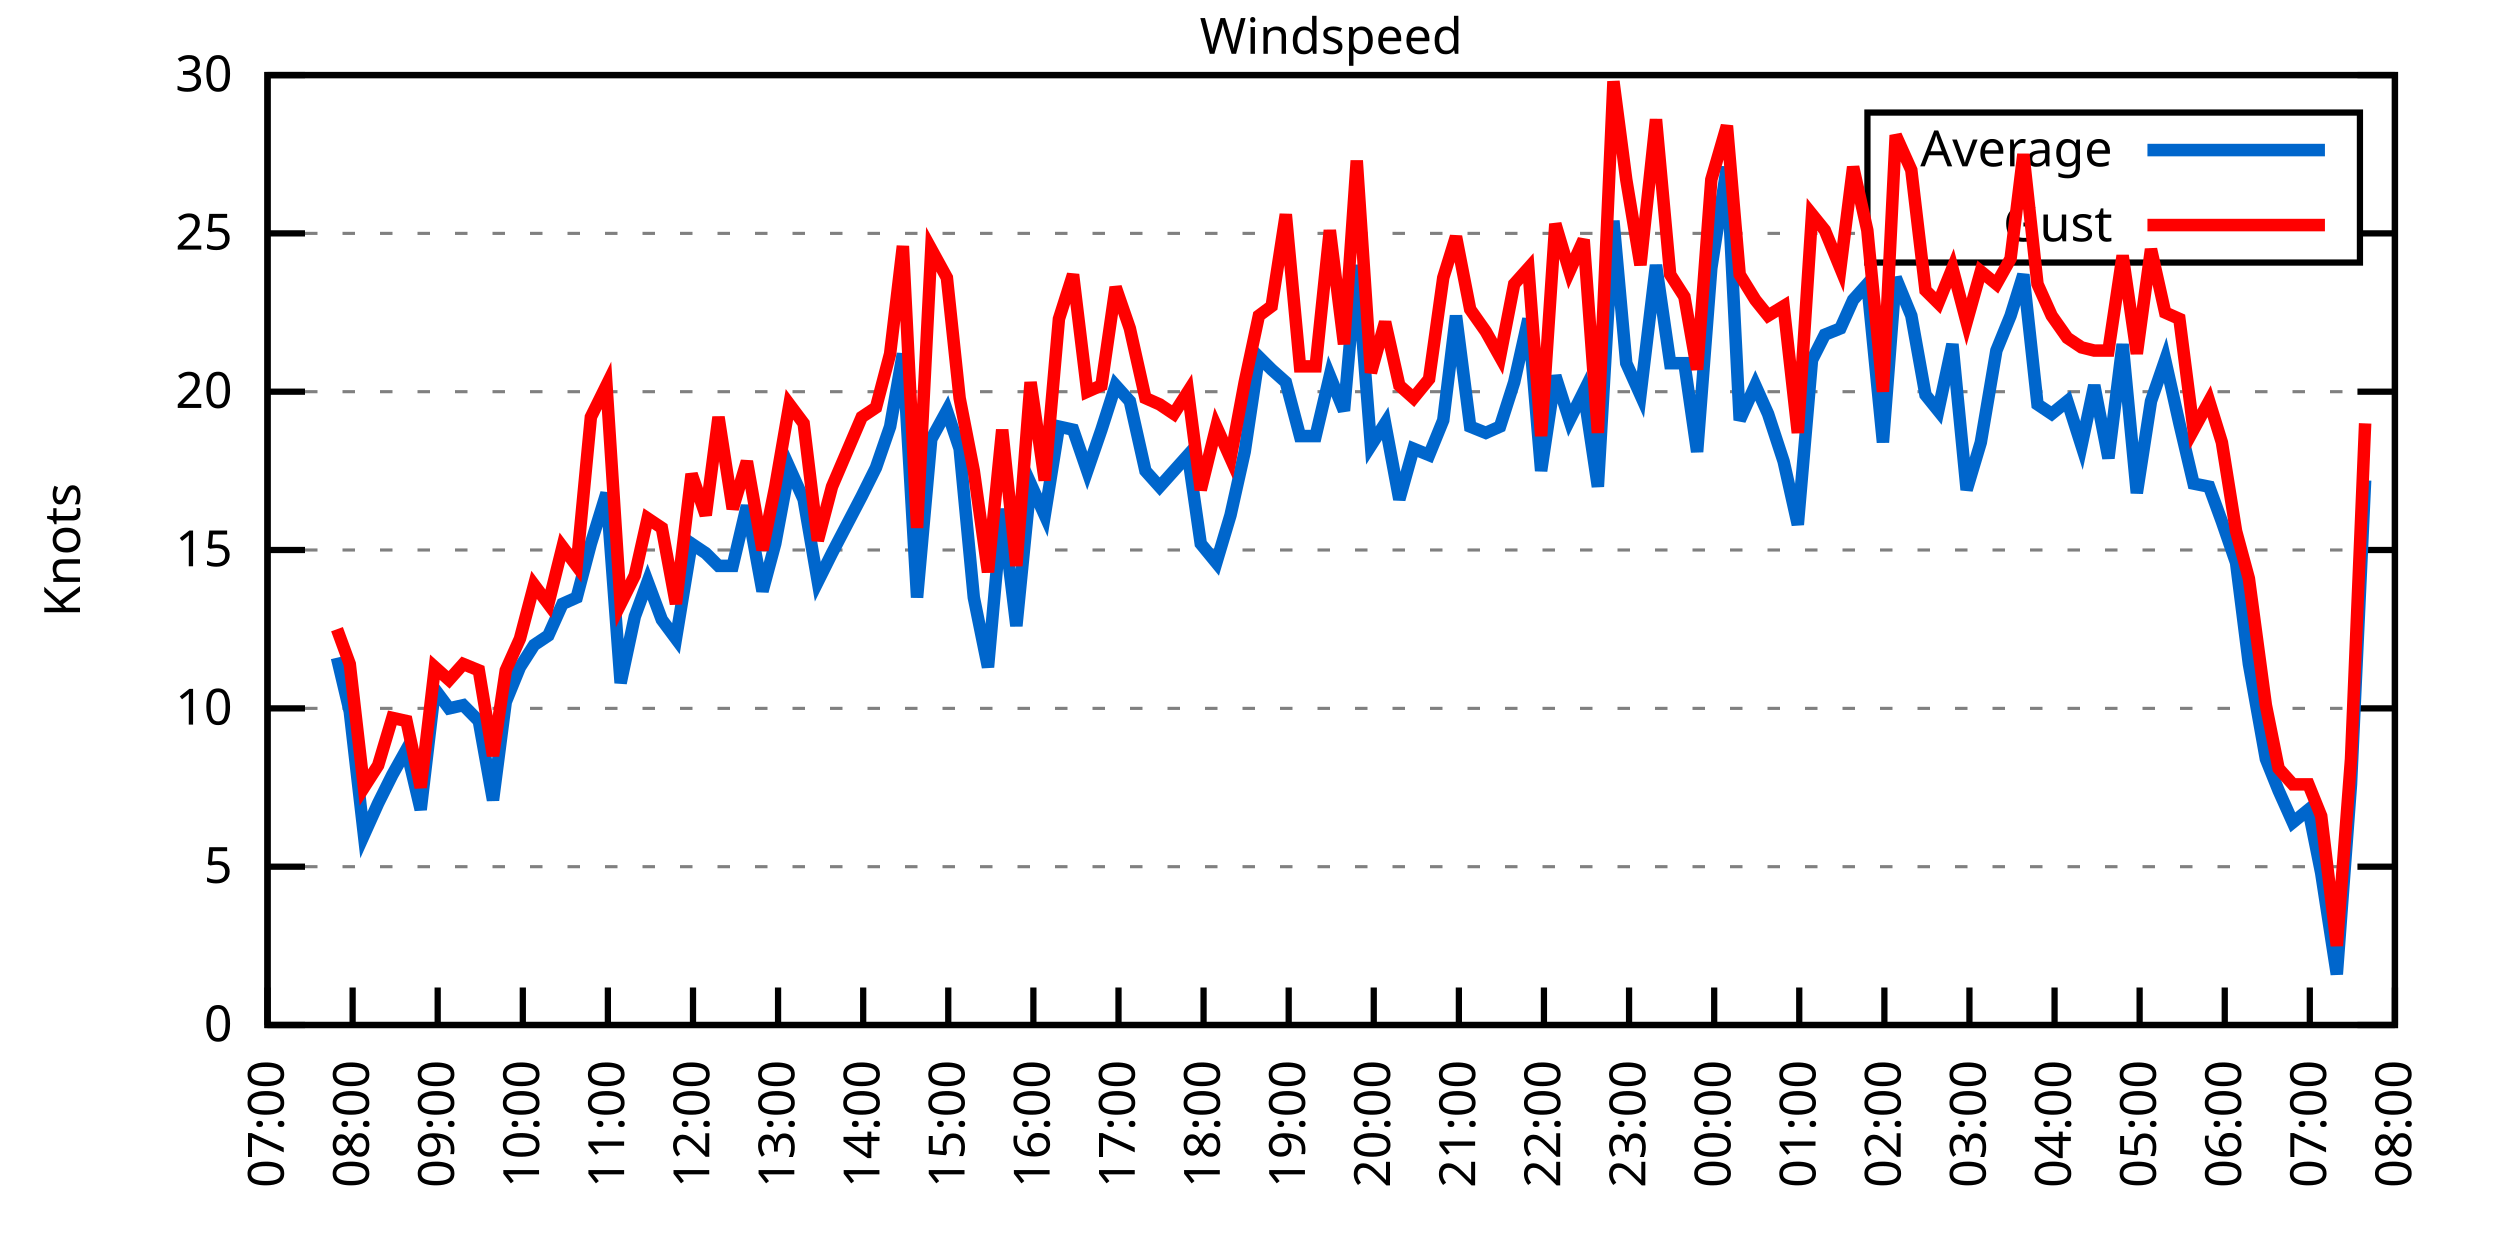
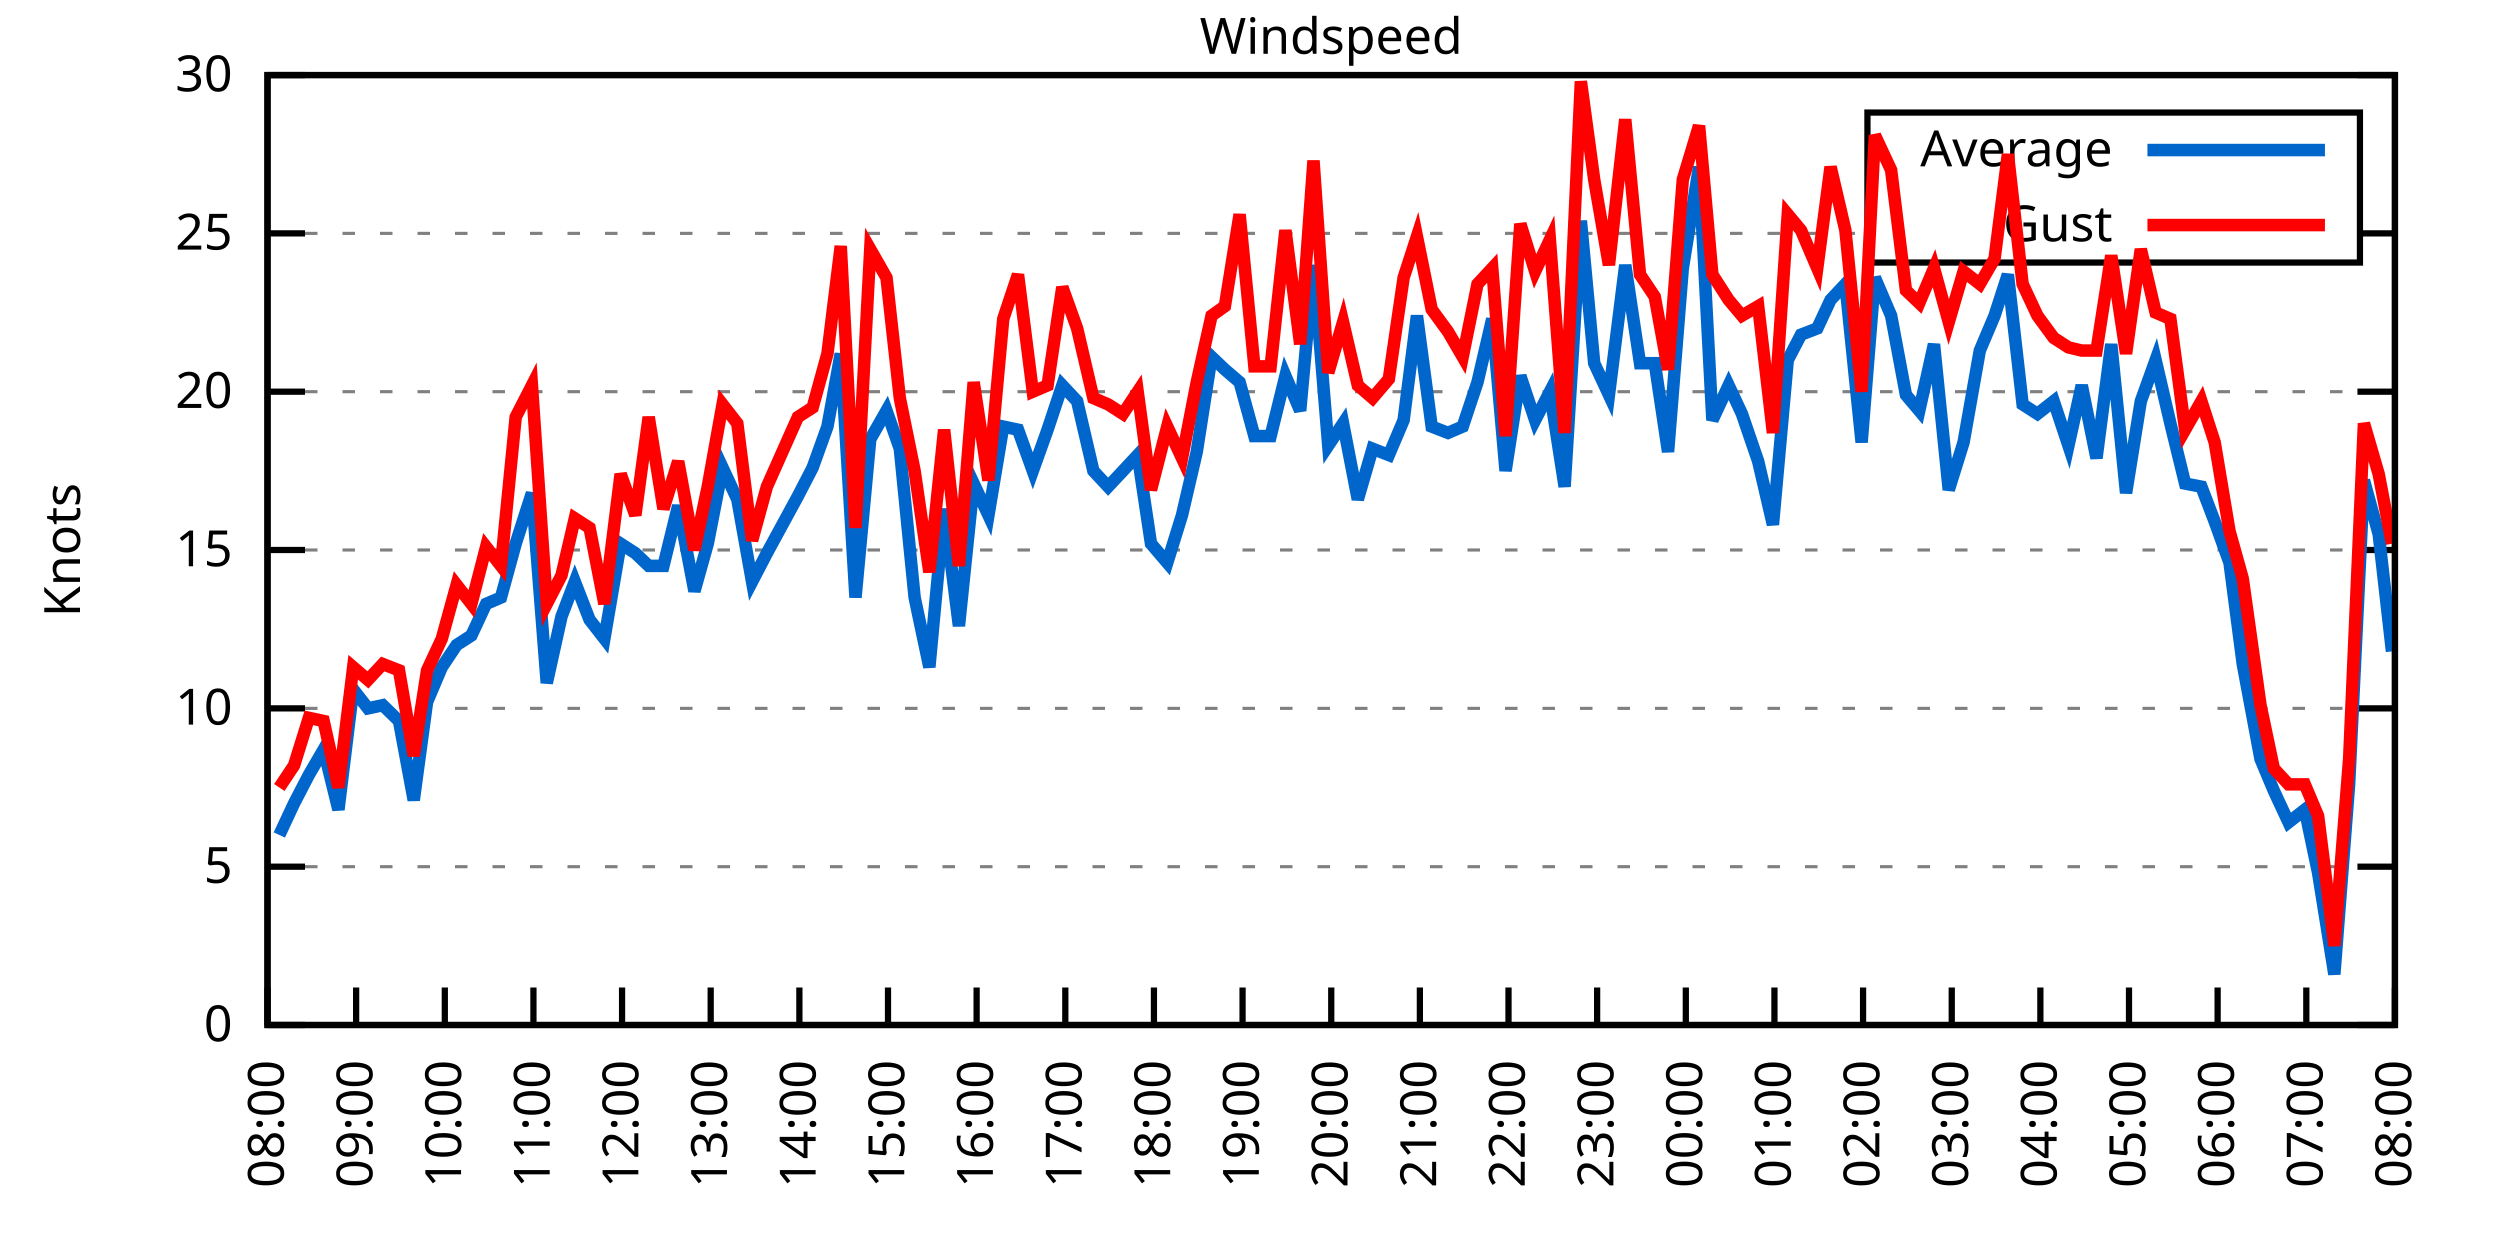
<svg xmlns="http://www.w3.org/2000/svg" xmlns:xlink="http://www.w3.org/1999/xlink" width="400" height="200" viewBox="0 0 400 200">
  <g id="gnuplot_canvas">
    <rect x="0" y="0" width="400" height="200" fill="none" />
    <defs>
      <circle id="gpDot" r="0.5" stroke-width="0.5" stroke="currentColor" />
      <path id="gpPt0" stroke-width="0.333" stroke="currentColor" d="M-1,0 h2 M0,-1 v2" />
      <path id="gpPt1" stroke-width="0.333" stroke="currentColor" d="M-1,-1 L1,1 M1,-1 L-1,1" />
      <path id="gpPt2" stroke-width="0.333" stroke="currentColor" d="M-1,0 L1,0 M0,-1 L0,1 M-1,-1 L1,1 M-1,1 L1,-1" />
      <rect id="gpPt3" stroke-width="0.333" stroke="currentColor" x="-1" y="-1" width="2" height="2" />
      <rect id="gpPt4" stroke-width="0.333" stroke="currentColor" fill="currentColor" x="-1" y="-1" width="2" height="2" />
      <circle id="gpPt5" stroke-width="0.333" stroke="currentColor" cx="0" cy="0" r="1" />
      <use xlink:href="#gpPt5" id="gpPt6" fill="currentColor" stroke="none" />
      <path id="gpPt7" stroke-width="0.333" stroke="currentColor" d="M0,-1.33 L-1.33,0.67 L1.33,0.67 z" />
      <use xlink:href="#gpPt7" id="gpPt8" fill="currentColor" stroke="none" />
      <use xlink:href="#gpPt7" id="gpPt9" stroke="currentColor" transform="rotate(180)" />
      <use xlink:href="#gpPt9" id="gpPt10" fill="currentColor" stroke="none" />
      <use xlink:href="#gpPt3" id="gpPt11" stroke="currentColor" transform="rotate(45)" />
      <use xlink:href="#gpPt11" id="gpPt12" fill="currentColor" stroke="none" />
      <path id="gpPt13" stroke-width="0.333" stroke="currentColor" d="M0,1.330 L1.265,0.411 L0.782,-1.067 L-0.782,-1.076 L-1.265,0.411 z" />
      <use xlink:href="#gpPt13" id="gpPt14" fill="currentColor" stroke="none" />
      <filter id="textbox" filterUnits="objectBoundingBox" x="0" y="0" height="1" width="1">
        <feFlood flood-color="white" flood-opacity="1" result="bgnd" />
        <feComposite in="SourceGraphic" in2="bgnd" operator="atop" />
      </filter>
      <filter id="greybox" filterUnits="objectBoundingBox" x="0" y="0" height="1" width="1">
        <feFlood flood-color="lightgrey" flood-opacity="1" result="grey" />
        <feComposite in="SourceGraphic" in2="grey" operator="atop" />
      </filter>
    </defs>
    <g fill="none" color="white" stroke="currentColor" stroke-width="1.00" stroke-linecap="butt" stroke-linejoin="miter">
</g>
    <g fill="none" color="black" stroke="currentColor" stroke-width="1.00" stroke-linecap="butt" stroke-linejoin="miter">
      <g stroke="none" shape-rendering="crispEdges">
        <polygon fill="rgb(255, 255, 255)" points="42.80,164.00 383.18,164.00 383.18,12.02 42.80,12.02 " />
      </g>
    </g>
    <g fill="none" color="black" stroke="currentColor" stroke-width="1.00" stroke-linecap="butt" stroke-linejoin="miter">
</g>
    <g fill="none" color="black" stroke="black" stroke-width="0.50" stroke-linecap="butt" stroke-linejoin="miter">
</g>
    <g fill="none" color="gray" stroke="currentColor" stroke-width="0.50" stroke-linecap="butt" stroke-linejoin="miter">
      <path stroke="gray" stroke-dasharray="2,4" class="gridline" d="M42.80,164.00 L383.19,164.00  " />
    </g>
    <g fill="none" color="gray" stroke="gray" stroke-width="1.00" stroke-linecap="butt" stroke-linejoin="miter">
</g>
    <g fill="none" color="black" stroke="currentColor" stroke-width="1.00" stroke-linecap="butt" stroke-linejoin="miter">
      <path stroke="black" d="M42.80,164.00 L48.80,164.00 M383.19,164.00 L377.19,164.00  " />
      <g transform="translate(37.20,166.60)" stroke="none" fill="black" font-family="Sans" font-size="8.00" text-anchor="end">
        <text>
          <tspan font-family="Sans"> 0</tspan>
        </text>
      </g>
    </g>
    <g fill="none" color="black" stroke="currentColor" stroke-width="1.00" stroke-linecap="butt" stroke-linejoin="miter">
</g>
    <g fill="none" color="black" stroke="black" stroke-width="0.50" stroke-linecap="butt" stroke-linejoin="miter">
</g>
    <g fill="none" color="gray" stroke="currentColor" stroke-width="0.50" stroke-linecap="butt" stroke-linejoin="miter">
      <path stroke="gray" stroke-dasharray="2,4" class="gridline" d="M42.80,138.67 L383.19,138.67  " />
    </g>
    <g fill="none" color="gray" stroke="gray" stroke-width="1.00" stroke-linecap="butt" stroke-linejoin="miter">
</g>
    <g fill="none" color="black" stroke="currentColor" stroke-width="1.00" stroke-linecap="butt" stroke-linejoin="miter">
      <path stroke="black" d="M42.80,138.67 L48.80,138.67 M383.19,138.67 L377.19,138.67  " />
      <g transform="translate(37.20,141.27)" stroke="none" fill="black" font-family="Sans" font-size="8.00" text-anchor="end">
        <text>
          <tspan font-family="Sans"> 5</tspan>
        </text>
      </g>
    </g>
    <g fill="none" color="black" stroke="currentColor" stroke-width="1.00" stroke-linecap="butt" stroke-linejoin="miter">
</g>
    <g fill="none" color="black" stroke="black" stroke-width="0.50" stroke-linecap="butt" stroke-linejoin="miter">
</g>
    <g fill="none" color="gray" stroke="currentColor" stroke-width="0.50" stroke-linecap="butt" stroke-linejoin="miter">
      <path stroke="gray" stroke-dasharray="2,4" class="gridline" d="M42.80,113.34 L383.19,113.34  " />
    </g>
    <g fill="none" color="gray" stroke="gray" stroke-width="1.00" stroke-linecap="butt" stroke-linejoin="miter">
</g>
    <g fill="none" color="black" stroke="currentColor" stroke-width="1.00" stroke-linecap="butt" stroke-linejoin="miter">
      <path stroke="black" d="M42.80,113.34 L48.80,113.34 M383.19,113.34 L377.19,113.34  " />
      <g transform="translate(37.20,115.94)" stroke="none" fill="black" font-family="Sans" font-size="8.00" text-anchor="end">
        <text>
          <tspan font-family="Sans"> 10</tspan>
        </text>
      </g>
    </g>
    <g fill="none" color="black" stroke="currentColor" stroke-width="1.00" stroke-linecap="butt" stroke-linejoin="miter">
</g>
    <g fill="none" color="black" stroke="black" stroke-width="0.50" stroke-linecap="butt" stroke-linejoin="miter">
</g>
    <g fill="none" color="gray" stroke="currentColor" stroke-width="0.50" stroke-linecap="butt" stroke-linejoin="miter">
      <path stroke="gray" stroke-dasharray="2,4" class="gridline" d="M42.80,88.00 L383.19,88.00  " />
    </g>
    <g fill="none" color="gray" stroke="gray" stroke-width="1.00" stroke-linecap="butt" stroke-linejoin="miter">
</g>
    <g fill="none" color="black" stroke="currentColor" stroke-width="1.00" stroke-linecap="butt" stroke-linejoin="miter">
      <path stroke="black" d="M42.80,88.00 L48.80,88.00 M383.19,88.00 L377.19,88.00  " />
      <g transform="translate(37.20,90.60)" stroke="none" fill="black" font-family="Sans" font-size="8.00" text-anchor="end">
        <text>
          <tspan font-family="Sans"> 15</tspan>
        </text>
      </g>
    </g>
    <g fill="none" color="black" stroke="currentColor" stroke-width="1.00" stroke-linecap="butt" stroke-linejoin="miter">
</g>
    <g fill="none" color="black" stroke="black" stroke-width="0.50" stroke-linecap="butt" stroke-linejoin="miter">
</g>
    <g fill="none" color="gray" stroke="currentColor" stroke-width="0.50" stroke-linecap="butt" stroke-linejoin="miter">
      <path stroke="gray" stroke-dasharray="2,4" class="gridline" d="M42.80,62.67 L383.19,62.67  " />
    </g>
    <g fill="none" color="gray" stroke="gray" stroke-width="1.00" stroke-linecap="butt" stroke-linejoin="miter">
</g>
    <g fill="none" color="black" stroke="currentColor" stroke-width="1.00" stroke-linecap="butt" stroke-linejoin="miter">
      <path stroke="black" d="M42.80,62.67 L48.80,62.67 M383.19,62.67 L377.19,62.67  " />
      <g transform="translate(37.20,65.27)" stroke="none" fill="black" font-family="Sans" font-size="8.00" text-anchor="end">
        <text>
          <tspan font-family="Sans"> 20</tspan>
        </text>
      </g>
    </g>
    <g fill="none" color="black" stroke="currentColor" stroke-width="1.00" stroke-linecap="butt" stroke-linejoin="miter">
</g>
    <g fill="none" color="black" stroke="black" stroke-width="0.50" stroke-linecap="butt" stroke-linejoin="miter">
</g>
    <g fill="none" color="gray" stroke="currentColor" stroke-width="0.50" stroke-linecap="butt" stroke-linejoin="miter">
      <path stroke="gray" stroke-dasharray="2,4" class="gridline" d="M42.80,37.34 L298.79,37.34 M377.59,37.34 L383.19,37.34  " />
    </g>
    <g fill="none" color="gray" stroke="gray" stroke-width="1.00" stroke-linecap="butt" stroke-linejoin="miter">
</g>
    <g fill="none" color="black" stroke="currentColor" stroke-width="1.00" stroke-linecap="butt" stroke-linejoin="miter">
      <path stroke="black" d="M42.80,37.34 L48.80,37.34 M383.19,37.34 L377.19,37.34  " />
      <g transform="translate(37.20,39.94)" stroke="none" fill="black" font-family="Sans" font-size="8.00" text-anchor="end">
        <text>
          <tspan font-family="Sans"> 25</tspan>
        </text>
      </g>
    </g>
    <g fill="none" color="black" stroke="currentColor" stroke-width="1.00" stroke-linecap="butt" stroke-linejoin="miter">
</g>
    <g fill="none" color="black" stroke="black" stroke-width="0.50" stroke-linecap="butt" stroke-linejoin="miter">
</g>
    <g fill="none" color="gray" stroke="currentColor" stroke-width="0.50" stroke-linecap="butt" stroke-linejoin="miter">
      <path stroke="gray" stroke-dasharray="2,4" class="gridline" d="M42.80,12.01 L383.19,12.01  " />
    </g>
    <g fill="none" color="gray" stroke="gray" stroke-width="1.00" stroke-linecap="butt" stroke-linejoin="miter">
</g>
    <g fill="none" color="black" stroke="currentColor" stroke-width="1.00" stroke-linecap="butt" stroke-linejoin="miter">
      <path stroke="black" d="M42.80,12.01 L48.80,12.01 M383.19,12.01 L377.19,12.01  " />
      <g transform="translate(37.20,14.61)" stroke="none" fill="black" font-family="Sans" font-size="8.00" text-anchor="end">
        <text>
          <tspan font-family="Sans"> 30</tspan>
        </text>
      </g>
    </g>
    <g fill="none" color="black" stroke="currentColor" stroke-width="1.00" stroke-linecap="butt" stroke-linejoin="miter">
      <path stroke="black" d="M42.80,164.00 L42.80,158.00  " />
      <g transform="translate(45.40,169.60) rotate(270.00)" stroke="none" fill="black" font-family="Sans" font-size="8.00" text-anchor="end">
        <text>
-           <tspan font-family="Sans">07:00</tspan>
-         </text>
-       </g>
-     </g>
-     <g fill="none" color="black" stroke="currentColor" stroke-width="1.00" stroke-linecap="butt" stroke-linejoin="miter">
-       <path stroke="black" d="M56.42,164.00 L56.42,158.00  " />
-       <g transform="translate(59.02,169.60) rotate(270.00)" stroke="none" fill="black" font-family="Sans" font-size="8.00" text-anchor="end">
-         <text>
          <tspan font-family="Sans">08:00</tspan>
        </text>
      </g>
    </g>
    <g fill="none" color="black" stroke="currentColor" stroke-width="1.00" stroke-linecap="butt" stroke-linejoin="miter">
-       <path stroke="black" d="M70.03,164.00 L70.03,158.00  " />
-       <g transform="translate(72.63,169.60) rotate(270.00)" stroke="none" fill="black" font-family="Sans" font-size="8.00" text-anchor="end">
+       <path stroke="black" d="M56.98,164.00 L56.98,158.00  " />
+       <g transform="translate(59.58,169.60) rotate(270.00)" stroke="none" fill="black" font-family="Sans" font-size="8.00" text-anchor="end">
        <text>
          <tspan font-family="Sans">09:00</tspan>
        </text>
      </g>
    </g>
    <g fill="none" color="black" stroke="currentColor" stroke-width="1.00" stroke-linecap="butt" stroke-linejoin="miter">
-       <path stroke="black" d="M83.65,164.00 L83.65,158.00  " />
-       <g transform="translate(86.25,169.60) rotate(270.00)" stroke="none" fill="black" font-family="Sans" font-size="8.00" text-anchor="end">
+       <path stroke="black" d="M71.17,164.00 L71.17,158.00  " />
+       <g transform="translate(73.77,169.60) rotate(270.00)" stroke="none" fill="black" font-family="Sans" font-size="8.00" text-anchor="end">
        <text>
          <tspan font-family="Sans">10:00</tspan>
        </text>
      </g>
    </g>
    <g fill="none" color="black" stroke="currentColor" stroke-width="1.00" stroke-linecap="butt" stroke-linejoin="miter">
-       <path stroke="black" d="M97.26,164.00 L97.26,158.00  " />
-       <g transform="translate(99.86,169.60) rotate(270.00)" stroke="none" fill="black" font-family="Sans" font-size="8.00" text-anchor="end">
+       <path stroke="black" d="M85.35,164.00 L85.35,158.00  " />
+       <g transform="translate(87.95,169.60) rotate(270.00)" stroke="none" fill="black" font-family="Sans" font-size="8.00" text-anchor="end">
        <text>
          <tspan font-family="Sans">11:00</tspan>
        </text>
      </g>
    </g>
    <g fill="none" color="black" stroke="currentColor" stroke-width="1.00" stroke-linecap="butt" stroke-linejoin="miter">
-       <path stroke="black" d="M110.88,164.00 L110.88,158.00  " />
-       <g transform="translate(113.48,169.60) rotate(270.00)" stroke="none" fill="black" font-family="Sans" font-size="8.00" text-anchor="end">
+       <path stroke="black" d="M99.53,164.00 L99.53,158.00  " />
+       <g transform="translate(102.13,169.60) rotate(270.00)" stroke="none" fill="black" font-family="Sans" font-size="8.00" text-anchor="end">
        <text>
          <tspan font-family="Sans">12:00</tspan>
        </text>
      </g>
    </g>
    <g fill="none" color="black" stroke="currentColor" stroke-width="1.00" stroke-linecap="butt" stroke-linejoin="miter">
-       <path stroke="black" d="M124.49,164.00 L124.49,158.00  " />
-       <g transform="translate(127.09,169.60) rotate(270.00)" stroke="none" fill="black" font-family="Sans" font-size="8.00" text-anchor="end">
+       <path stroke="black" d="M113.71,164.00 L113.71,158.00  " />
+       <g transform="translate(116.31,169.60) rotate(270.00)" stroke="none" fill="black" font-family="Sans" font-size="8.00" text-anchor="end">
        <text>
          <tspan font-family="Sans">13:00</tspan>
        </text>
      </g>
    </g>
    <g fill="none" color="black" stroke="currentColor" stroke-width="1.00" stroke-linecap="butt" stroke-linejoin="miter">
-       <path stroke="black" d="M138.11,164.00 L138.11,158.00  " />
-       <g transform="translate(140.71,169.60) rotate(270.00)" stroke="none" fill="black" font-family="Sans" font-size="8.00" text-anchor="end">
+       <path stroke="black" d="M127.90,164.00 L127.90,158.00  " />
+       <g transform="translate(130.50,169.60) rotate(270.00)" stroke="none" fill="black" font-family="Sans" font-size="8.00" text-anchor="end">
        <text>
          <tspan font-family="Sans">14:00</tspan>
        </text>
      </g>
    </g>
    <g fill="none" color="black" stroke="currentColor" stroke-width="1.00" stroke-linecap="butt" stroke-linejoin="miter">
-       <path stroke="black" d="M151.72,164.00 L151.72,158.00  " />
-       <g transform="translate(154.32,169.60) rotate(270.00)" stroke="none" fill="black" font-family="Sans" font-size="8.00" text-anchor="end">
+       <path stroke="black" d="M142.08,164.00 L142.08,158.00  " />
+       <g transform="translate(144.68,169.60) rotate(270.00)" stroke="none" fill="black" font-family="Sans" font-size="8.00" text-anchor="end">
        <text>
          <tspan font-family="Sans">15:00</tspan>
        </text>
      </g>
    </g>
    <g fill="none" color="black" stroke="currentColor" stroke-width="1.00" stroke-linecap="butt" stroke-linejoin="miter">
-       <path stroke="black" d="M165.34,164.00 L165.34,158.00  " />
-       <g transform="translate(167.94,169.60) rotate(270.00)" stroke="none" fill="black" font-family="Sans" font-size="8.00" text-anchor="end">
+       <path stroke="black" d="M156.26,164.00 L156.26,158.00  " />
+       <g transform="translate(158.86,169.60) rotate(270.00)" stroke="none" fill="black" font-family="Sans" font-size="8.00" text-anchor="end">
        <text>
          <tspan font-family="Sans">16:00</tspan>
        </text>
      </g>
    </g>
    <g fill="none" color="black" stroke="currentColor" stroke-width="1.00" stroke-linecap="butt" stroke-linejoin="miter">
-       <path stroke="black" d="M178.96,164.00 L178.96,158.00  " />
-       <g transform="translate(181.56,169.60) rotate(270.00)" stroke="none" fill="black" font-family="Sans" font-size="8.00" text-anchor="end">
+       <path stroke="black" d="M170.45,164.00 L170.45,158.00  " />
+       <g transform="translate(173.05,169.60) rotate(270.00)" stroke="none" fill="black" font-family="Sans" font-size="8.00" text-anchor="end">
        <text>
          <tspan font-family="Sans">17:00</tspan>
        </text>
      </g>
    </g>
    <g fill="none" color="black" stroke="currentColor" stroke-width="1.00" stroke-linecap="butt" stroke-linejoin="miter">
-       <path stroke="black" d="M192.57,164.00 L192.57,158.00  " />
-       <g transform="translate(195.17,169.60) rotate(270.00)" stroke="none" fill="black" font-family="Sans" font-size="8.00" text-anchor="end">
+       <path stroke="black" d="M184.63,164.00 L184.63,158.00  " />
+       <g transform="translate(187.23,169.60) rotate(270.00)" stroke="none" fill="black" font-family="Sans" font-size="8.00" text-anchor="end">
        <text>
          <tspan font-family="Sans">18:00</tspan>
        </text>
      </g>
    </g>
    <g fill="none" color="black" stroke="currentColor" stroke-width="1.00" stroke-linecap="butt" stroke-linejoin="miter">
-       <path stroke="black" d="M206.19,164.00 L206.19,158.00  " />
-       <g transform="translate(208.79,169.60) rotate(270.00)" stroke="none" fill="black" font-family="Sans" font-size="8.00" text-anchor="end">
+       <path stroke="black" d="M198.81,164.00 L198.81,158.00  " />
+       <g transform="translate(201.41,169.60) rotate(270.00)" stroke="none" fill="black" font-family="Sans" font-size="8.00" text-anchor="end">
        <text>
          <tspan font-family="Sans">19:00</tspan>
        </text>
      </g>
    </g>
    <g fill="none" color="black" stroke="currentColor" stroke-width="1.00" stroke-linecap="butt" stroke-linejoin="miter">
-       <path stroke="black" d="M219.80,164.00 L219.80,158.00  " />
-       <g transform="translate(222.40,169.60) rotate(270.00)" stroke="none" fill="black" font-family="Sans" font-size="8.00" text-anchor="end">
+       <path stroke="black" d="M213.00,164.00 L213.00,158.00  " />
+       <g transform="translate(215.60,169.60) rotate(270.00)" stroke="none" fill="black" font-family="Sans" font-size="8.00" text-anchor="end">
        <text>
          <tspan font-family="Sans">20:00</tspan>
        </text>
      </g>
    </g>
    <g fill="none" color="black" stroke="currentColor" stroke-width="1.00" stroke-linecap="butt" stroke-linejoin="miter">
-       <path stroke="black" d="M233.42,164.00 L233.42,158.00  " />
-       <g transform="translate(236.02,169.60) rotate(270.00)" stroke="none" fill="black" font-family="Sans" font-size="8.00" text-anchor="end">
+       <path stroke="black" d="M227.18,164.00 L227.18,158.00  " />
+       <g transform="translate(229.78,169.60) rotate(270.00)" stroke="none" fill="black" font-family="Sans" font-size="8.00" text-anchor="end">
        <text>
          <tspan font-family="Sans">21:00</tspan>
        </text>
      </g>
    </g>
    <g fill="none" color="black" stroke="currentColor" stroke-width="1.00" stroke-linecap="butt" stroke-linejoin="miter">
-       <path stroke="black" d="M247.03,164.00 L247.03,158.00  " />
-       <g transform="translate(249.63,169.60) rotate(270.00)" stroke="none" fill="black" font-family="Sans" font-size="8.00" text-anchor="end">
+       <path stroke="black" d="M241.36,164.00 L241.36,158.00  " />
+       <g transform="translate(243.96,169.60) rotate(270.00)" stroke="none" fill="black" font-family="Sans" font-size="8.00" text-anchor="end">
        <text>
          <tspan font-family="Sans">22:00</tspan>
        </text>
      </g>
    </g>
    <g fill="none" color="black" stroke="currentColor" stroke-width="1.00" stroke-linecap="butt" stroke-linejoin="miter">
-       <path stroke="black" d="M260.65,164.00 L260.65,158.00  " />
-       <g transform="translate(263.25,169.60) rotate(270.00)" stroke="none" fill="black" font-family="Sans" font-size="8.00" text-anchor="end">
+       <path stroke="black" d="M255.54,164.00 L255.54,158.00  " />
+       <g transform="translate(258.14,169.60) rotate(270.00)" stroke="none" fill="black" font-family="Sans" font-size="8.00" text-anchor="end">
        <text>
          <tspan font-family="Sans">23:00</tspan>
        </text>
      </g>
    </g>
    <g fill="none" color="black" stroke="currentColor" stroke-width="1.00" stroke-linecap="butt" stroke-linejoin="miter">
-       <path stroke="black" d="M274.27,164.00 L274.27,158.00  " />
-       <g transform="translate(276.87,169.60) rotate(270.00)" stroke="none" fill="black" font-family="Sans" font-size="8.00" text-anchor="end">
+       <path stroke="black" d="M269.73,164.00 L269.73,158.00  " />
+       <g transform="translate(272.33,169.60) rotate(270.00)" stroke="none" fill="black" font-family="Sans" font-size="8.00" text-anchor="end">
        <text>
          <tspan font-family="Sans">00:00</tspan>
        </text>
      </g>
    </g>
    <g fill="none" color="black" stroke="currentColor" stroke-width="1.00" stroke-linecap="butt" stroke-linejoin="miter">
-       <path stroke="black" d="M287.88,164.00 L287.88,158.00  " />
-       <g transform="translate(290.48,169.60) rotate(270.00)" stroke="none" fill="black" font-family="Sans" font-size="8.00" text-anchor="end">
+       <path stroke="black" d="M283.91,164.00 L283.91,158.00  " />
+       <g transform="translate(286.51,169.60) rotate(270.00)" stroke="none" fill="black" font-family="Sans" font-size="8.00" text-anchor="end">
        <text>
          <tspan font-family="Sans">01:00</tspan>
        </text>
      </g>
    </g>
    <g fill="none" color="black" stroke="currentColor" stroke-width="1.00" stroke-linecap="butt" stroke-linejoin="miter">
-       <path stroke="black" d="M301.50,164.00 L301.50,158.00  " />
-       <g transform="translate(304.10,169.60) rotate(270.00)" stroke="none" fill="black" font-family="Sans" font-size="8.00" text-anchor="end">
+       <path stroke="black" d="M298.09,164.00 L298.09,158.00  " />
+       <g transform="translate(300.69,169.60) rotate(270.00)" stroke="none" fill="black" font-family="Sans" font-size="8.00" text-anchor="end">
        <text>
          <tspan font-family="Sans">02:00</tspan>
        </text>
      </g>
    </g>
    <g fill="none" color="black" stroke="currentColor" stroke-width="1.00" stroke-linecap="butt" stroke-linejoin="miter">
-       <path stroke="black" d="M315.11,164.00 L315.11,158.00  " />
-       <g transform="translate(317.71,169.60) rotate(270.00)" stroke="none" fill="black" font-family="Sans" font-size="8.00" text-anchor="end">
+       <path stroke="black" d="M312.28,164.00 L312.28,158.00  " />
+       <g transform="translate(314.88,169.60) rotate(270.00)" stroke="none" fill="black" font-family="Sans" font-size="8.00" text-anchor="end">
        <text>
          <tspan font-family="Sans">03:00</tspan>
        </text>
      </g>
    </g>
    <g fill="none" color="black" stroke="currentColor" stroke-width="1.00" stroke-linecap="butt" stroke-linejoin="miter">
-       <path stroke="black" d="M328.73,164.00 L328.73,158.00  " />
-       <g transform="translate(331.33,169.60) rotate(270.00)" stroke="none" fill="black" font-family="Sans" font-size="8.00" text-anchor="end">
+       <path stroke="black" d="M326.46,164.00 L326.46,158.00  " />
+       <g transform="translate(329.06,169.60) rotate(270.00)" stroke="none" fill="black" font-family="Sans" font-size="8.00" text-anchor="end">
        <text>
          <tspan font-family="Sans">04:00</tspan>
        </text>
      </g>
    </g>
    <g fill="none" color="black" stroke="currentColor" stroke-width="1.00" stroke-linecap="butt" stroke-linejoin="miter">
-       <path stroke="black" d="M342.34,164.00 L342.34,158.00  " />
-       <g transform="translate(344.94,169.60) rotate(270.00)" stroke="none" fill="black" font-family="Sans" font-size="8.00" text-anchor="end">
+       <path stroke="black" d="M340.64,164.00 L340.64,158.00  " />
+       <g transform="translate(343.24,169.60) rotate(270.00)" stroke="none" fill="black" font-family="Sans" font-size="8.00" text-anchor="end">
        <text>
          <tspan font-family="Sans">05:00</tspan>
        </text>
      </g>
    </g>
    <g fill="none" color="black" stroke="currentColor" stroke-width="1.00" stroke-linecap="butt" stroke-linejoin="miter">
-       <path stroke="black" d="M355.96,164.00 L355.96,158.00  " />
-       <g transform="translate(358.56,169.60) rotate(270.00)" stroke="none" fill="black" font-family="Sans" font-size="8.00" text-anchor="end">
+       <path stroke="black" d="M354.82,164.00 L354.82,158.00  " />
+       <g transform="translate(357.42,169.60) rotate(270.00)" stroke="none" fill="black" font-family="Sans" font-size="8.00" text-anchor="end">
        <text>
          <tspan font-family="Sans">06:00</tspan>
        </text>
      </g>
    </g>
    <g fill="none" color="black" stroke="currentColor" stroke-width="1.00" stroke-linecap="butt" stroke-linejoin="miter">
-       <path stroke="black" d="M369.57,164.00 L369.57,158.00  " />
-       <g transform="translate(372.17,169.60) rotate(270.00)" stroke="none" fill="black" font-family="Sans" font-size="8.00" text-anchor="end">
+       <path stroke="black" d="M369.01,164.00 L369.01,158.00  " />
+       <g transform="translate(371.61,169.60) rotate(270.00)" stroke="none" fill="black" font-family="Sans" font-size="8.00" text-anchor="end">
        <text>
          <tspan font-family="Sans">07:00</tspan>
        </text>
      </g>
    </g>
    <g fill="none" color="black" stroke="currentColor" stroke-width="1.00" stroke-linecap="butt" stroke-linejoin="miter">
      <path stroke="black" d="M383.19,164.00 L383.19,158.00  " />
      <g transform="translate(385.79,169.60) rotate(270.00)" stroke="none" fill="black" font-family="Sans" font-size="8.00" text-anchor="end">
        <text>
          <tspan font-family="Sans">08:00</tspan>
        </text>
      </g>
    </g>
    <g fill="none" color="black" stroke="currentColor" stroke-width="1.00" stroke-linecap="butt" stroke-linejoin="miter">
</g>
    <g fill="none" color="black" stroke="currentColor" stroke-width="1.00" stroke-linecap="butt" stroke-linejoin="miter">
      <path stroke="black" d="M42.80,12.01 L42.80,164.00 L383.19,164.00 L383.19,12.01 L42.80,12.01 Z  " />
    </g>
    <g fill="none" color="black" stroke="currentColor" stroke-width="1.00" stroke-linecap="butt" stroke-linejoin="miter">
</g>
    <g fill="none" color="black" stroke="currentColor" stroke-width="1.00" stroke-linecap="butt" stroke-linejoin="miter">
      <path stroke="black" d="M298.79,42.01 L298.79,18.01 L377.59,18.01 L377.59,42.01 L298.79,42.01 Z  " />
    </g>
    <g id="Windspeed_plot_1">
      <g fill="none" color="white" stroke="black" stroke-width="2.00" stroke-linecap="butt" stroke-linejoin="miter">
</g>
      <g fill="none" color="black" stroke="currentColor" stroke-width="2.00" stroke-linecap="butt" stroke-linejoin="miter">
        <g transform="translate(337.99,26.61)" stroke="none" fill="black" font-family="Sans" font-size="8.00" text-anchor="end">
          <text>
            <tspan font-family="Sans">Average</tspan>
          </text>
        </g>
      </g>
      <g fill="none" color="black" stroke="currentColor" stroke-width="2.00" stroke-linecap="butt" stroke-linejoin="miter">
-         <path stroke="rgb(  0, 102, 204)" d="M343.59,24.01 L371.99,24.01 M53.92,105.23 L55.96,113.84 L58.23,133.60 L60.50,128.54 L62.77,123.98 L65.04,119.92   L67.31,129.55 L69.58,110.30 L71.85,113.34 L74.12,112.83 L76.61,115.36 L78.88,128.03 L80.92,112.32 L83.19,106.75   L85.46,103.20 L87.73,101.68 L90.00,96.62 L92.27,95.60 L94.54,86.99 L97.04,78.89 L99.30,109.28 L101.57,98.64   L103.62,93.07 L105.89,99.15 L108.15,102.19 L110.65,86.99 L112.92,88.51 L114.96,90.54 L117.23,90.54 L119.50,80.91   L122.00,94.59 L124.04,86.99 L126.31,74.83 L128.58,79.90 L130.85,93.07 L133.12,88.51 L137.88,79.39 L140.15,74.83   L142.42,68.25 L144.46,56.59 L146.73,95.60 L149.00,70.27 L151.50,65.71 L153.54,71.79 L155.81,95.60 L158.08,106.75   L160.35,81.42 L162.62,100.16 L164.89,77.37 L167.16,82.43 L169.43,68.25 L171.69,68.75 L173.96,75.34 L176.23,68.75   L178.50,61.66 L180.77,64.19 L183.27,75.34 L185.54,77.87 L187.81,75.34 L190.08,72.81 L192.12,86.99 L194.61,90.03   L196.88,82.43 L199.15,72.30 L201.42,57.10 L203.46,59.13 L205.73,61.15 L208.00,69.77 L210.50,69.77 L212.77,60.14   L215.04,65.71 L217.08,42.41 L219.35,71.29 L221.62,67.74 L223.89,79.90 L226.16,71.79 L228.65,72.81 L230.92,67.23   L232.96,50.51 L235.23,68.25 L237.73,69.26 L240.00,68.25 L242.27,61.15 L244.54,51.02 L246.58,75.34 L248.85,60.14   L251.12,67.23 L253.39,62.67 L255.66,77.87 L258.15,35.32 L260.20,58.11 L262.47,63.18 L264.96,42.41 L267.23,58.11   L269.50,58.11 L271.54,72.30 L273.81,42.91 L276.31,26.70 L278.35,67.23 L280.85,61.66 L282.89,66.22 L285.38,73.82   L287.65,83.95 L289.92,57.61 L291.97,53.55 L294.46,52.54 L296.50,47.98 L298.77,45.45 L301.27,70.78 L303.31,44.43   L305.81,50.51 L308.08,63.18 L310.12,65.71 L312.39,55.07 L314.66,78.38 L316.93,70.78 L319.42,56.09 L321.69,50.51   L323.74,43.93 L326.00,64.70 L328.27,66.22 L330.77,64.19 L333.04,71.29 L335.08,61.66 L337.35,73.31 L339.62,55.07   L341.89,78.89 L344.16,64.19 L346.43,57.61 L348.70,67.74 L350.97,77.37 L353.46,77.87 L355.50,83.45 L357.77,90.03   L359.82,106.24 L362.54,121.44 L364.58,126.51 L366.85,131.58 L369.35,129.55 L371.39,139.68 L373.89,155.89 L376.16,125.50   L378.42,76.86  " />
+         <path stroke="rgb(  0, 102, 204)" d="M343.59,24.01 L371.99,24.01 M44.69,133.60 L47.05,128.54 L49.42,123.98 L51.78,119.92 L54.15,129.55 L56.51,110.30   L58.87,113.34 L61.24,112.83 L63.84,115.36 L66.20,128.03 L68.33,112.32 L70.69,106.75 L73.06,103.20 L75.42,101.68   L77.78,96.62 L80.15,95.60 L82.51,86.99 L85.11,78.89 L87.48,109.28 L89.84,98.64 L91.97,93.07 L94.33,99.15   L96.70,102.19 L99.30,86.99 L101.66,88.51 L103.79,90.54 L106.15,90.54 L108.51,80.91 L111.11,94.59 L113.24,86.99   L115.61,74.83 L117.97,79.90 L120.33,93.07 L122.70,88.51 L127.66,79.39 L130.02,74.83 L132.39,68.25 L134.52,56.59   L136.88,95.60 L139.24,70.27 L141.84,65.71 L143.97,71.79 L146.34,95.60 L148.70,106.75 L151.06,81.42 L153.43,100.16   L155.79,77.37 L158.15,82.43 L160.52,68.25 L162.88,68.75 L165.25,75.34 L167.61,68.75 L169.97,61.66 L172.34,64.19   L174.94,75.34 L177.30,77.87 L179.67,75.34 L182.03,72.81 L184.16,86.99 L186.76,90.03 L189.12,82.43 L191.48,72.30   L193.85,57.10 L195.98,59.13 L198.34,61.15 L200.70,69.77 L203.30,69.77 L205.67,60.14 L208.03,65.71 L210.16,42.41   L212.52,71.29 L214.89,67.74 L217.25,79.90 L219.61,71.79 L222.21,72.81 L224.58,67.23 L226.71,50.51 L229.07,68.25   L231.67,69.26 L234.03,68.25 L236.40,61.15 L238.76,51.02 L240.89,75.34 L243.25,60.14 L245.62,67.23 L247.98,62.67   L250.34,77.87 L252.94,35.32 L255.07,58.11 L257.43,63.18 L260.04,42.41 L262.40,58.11 L264.76,58.11 L266.89,72.30   L269.25,42.91 L271.85,26.70 L273.98,67.23 L276.58,61.66 L278.71,66.22 L281.31,73.82 L283.67,83.95 L286.04,57.61   L288.16,53.55 L290.76,52.54 L292.89,47.98 L295.26,45.45 L297.86,70.78 L299.98,44.43 L302.58,50.51 L304.95,63.18   L307.08,65.71 L309.44,55.07 L311.80,78.38 L314.17,70.78 L316.77,56.09 L319.13,50.51 L321.26,43.93 L323.62,64.70   L325.99,66.22 L328.59,64.19 L330.95,71.29 L333.08,61.66 L335.44,73.31 L337.80,55.07 L340.17,78.89 L342.53,64.19   L344.90,57.61 L347.26,67.74 L349.62,77.37 L352.22,77.87 L354.35,83.45 L356.72,90.03 L358.84,106.24 L361.68,121.44   L363.81,126.51 L366.17,131.58 L368.77,129.55 L370.90,139.68 L373.50,155.89 L375.86,125.50 L378.23,76.86 L380.59,85.47   L382.72,104.22  " />
      </g>
    </g>
    <g id="Windspeed_plot_2">
      <g fill="none" color="black" stroke="currentColor" stroke-width="2.00" stroke-linecap="butt" stroke-linejoin="miter">
        <g transform="translate(337.99,38.61)" stroke="none" fill="black" font-family="Sans" font-size="8.00" text-anchor="end">
          <text>
            <tspan font-family="Sans">Gust</tspan>
          </text>
        </g>
      </g>
      <g fill="none" color="black" stroke="currentColor" stroke-width="2.00" stroke-linecap="butt" stroke-linejoin="miter">
-         <path stroke="rgb(255,   0,   0)" d="M343.59,36.01 L371.99,36.01 M53.92,100.67 L55.96,106.24 L58.23,126.00 L60.50,122.46 L62.77,114.86 L65.04,115.36   L67.31,126.00 L69.58,106.75 L71.85,108.78 L74.12,106.24 L76.61,107.26 L78.88,120.94 L80.92,107.26 L83.19,102.19   L85.46,93.58 L87.73,96.62 L90.00,87.50 L92.27,90.54 L94.54,66.73 L97.04,61.66 L99.30,96.62 L101.57,92.06   L103.62,82.94 L105.89,84.46 L108.15,96.62 L110.65,75.85 L112.92,82.43 L114.96,66.73 L117.23,81.42 L119.50,73.82   L122.00,88.00 L124.04,77.87 L126.31,64.70 L128.58,67.74 L130.85,86.49 L133.12,77.87 L137.88,66.73 L140.15,65.21   L142.42,56.59 L144.46,39.37 L146.73,84.46 L149.00,39.87 L151.50,44.43 L153.54,63.69 L155.81,75.34 L158.08,91.55   L160.35,68.75 L162.62,90.54 L164.89,61.15 L167.16,76.86 L169.43,51.02 L171.69,43.93 L173.96,62.67 L176.23,61.66   L178.50,45.95 L180.77,52.54 L183.27,63.69 L185.54,64.70 L187.81,66.22 L190.08,62.67 L192.12,78.38 L194.61,68.25   L196.88,73.31 L199.15,61.15 L201.42,50.51 L203.46,48.99 L205.73,34.30 L208.00,58.62 L210.50,58.62 L212.77,36.84   L215.04,55.07 L217.08,25.69 L219.35,59.63 L221.62,51.53 L223.89,61.66 L226.16,63.69 L228.65,60.65 L230.92,44.43   L232.96,37.85 L235.23,49.50 L237.73,53.05 L240.00,57.10 L242.27,45.45 L244.54,42.91 L246.58,69.77 L248.85,35.82   L251.12,43.42 L253.39,38.35 L255.66,69.26 L258.15,13.02 L260.20,28.73 L262.47,42.41 L264.96,19.10 L267.23,43.93   L269.50,47.47 L271.54,59.13 L273.81,28.73 L276.31,20.12 L278.35,43.93 L280.85,47.98 L282.89,50.51 L285.38,48.99   L287.65,69.26 L289.92,34.30 L291.97,36.84 L294.46,42.91 L296.50,26.70 L298.77,36.84 L301.27,62.67 L303.31,21.64   L305.81,27.21 L308.08,46.46 L310.12,48.49 L312.39,42.91 L314.66,51.53 L316.93,43.42 L319.42,45.45 L321.69,41.39   L323.74,24.68 L326.00,45.45 L328.27,50.51 L330.77,54.06 L333.04,55.58 L335.08,56.09 L337.35,56.09 L339.62,40.89   L341.89,56.59 L344.16,39.87 L346.43,50.01 L348.70,51.02 L350.97,68.75 L353.46,64.19 L355.50,70.78 L357.77,84.97   L359.82,92.56 L362.54,112.83 L364.58,122.96 L366.85,125.50 L369.35,125.50 L371.39,130.56 L373.89,151.33 L376.16,121.44   L378.42,67.74  " />
+         <path stroke="rgb(255,   0,   0)" d="M343.59,36.01 L371.99,36.01 M44.69,126.00 L47.05,122.46 L49.42,114.86 L51.78,115.36 L54.15,126.00 L56.51,106.75   L58.87,108.78 L61.24,106.24 L63.84,107.26 L66.20,120.94 L68.33,107.26 L70.69,102.19 L73.06,93.58 L75.42,96.62   L77.78,87.50 L80.15,90.54 L82.51,66.73 L85.11,61.66 L87.48,96.62 L89.84,92.06 L91.97,82.94 L94.33,84.46   L96.70,96.62 L99.30,75.85 L101.66,82.43 L103.79,66.73 L106.15,81.42 L108.51,73.82 L111.11,88.00 L113.24,77.87   L115.61,64.70 L117.97,67.74 L120.33,86.49 L122.70,77.87 L127.66,66.73 L130.02,65.21 L132.39,56.59 L134.52,39.37   L136.88,84.46 L139.24,39.87 L141.84,44.43 L143.97,63.69 L146.34,75.34 L148.70,91.55 L151.06,68.75 L153.43,90.54   L155.79,61.15 L158.15,76.86 L160.52,51.02 L162.88,43.93 L165.25,62.67 L167.61,61.66 L169.97,45.95 L172.34,52.54   L174.94,63.69 L177.30,64.70 L179.67,66.22 L182.03,62.67 L184.16,78.38 L186.76,68.25 L189.12,73.31 L191.48,61.15   L193.85,50.51 L195.98,48.99 L198.34,34.30 L200.70,58.62 L203.30,58.62 L205.67,36.84 L208.03,55.07 L210.16,25.69   L212.52,59.63 L214.89,51.53 L217.25,61.66 L219.61,63.69 L222.21,60.65 L224.58,44.43 L226.71,37.85 L229.07,49.50   L231.67,53.05 L234.03,57.10 L236.40,45.45 L238.76,42.91 L240.89,69.77 L243.25,35.82 L245.62,43.42 L247.98,38.35   L250.34,69.26 L252.94,13.02 L255.07,28.73 L257.43,42.41 L260.04,19.10 L262.40,43.93 L264.76,47.47 L266.89,59.13   L269.25,28.73 L271.85,20.12 L273.98,43.93 L276.58,47.98 L278.71,50.51 L281.31,48.99 L283.67,69.26 L286.04,34.30   L288.16,36.84 L290.76,42.91 L292.89,26.70 L295.26,36.84 L297.86,62.67 L299.98,21.64 L302.58,27.21 L304.95,46.46   L307.08,48.49 L309.44,42.91 L311.80,51.53 L314.17,43.42 L316.77,45.45 L319.13,41.39 L321.26,24.68 L323.62,45.45   L325.99,50.51 L328.59,54.06 L330.95,55.58 L333.08,56.09 L335.44,56.09 L337.80,40.89 L340.17,56.59 L342.53,39.87   L344.90,50.01 L347.26,51.02 L349.62,68.75 L352.22,64.19 L354.35,70.78 L356.72,84.97 L358.84,92.56 L361.68,112.83   L363.81,122.96 L366.17,125.50 L368.77,125.50 L370.90,130.56 L373.50,151.33 L375.86,121.44 L378.23,67.74 L380.59,75.85   L382.72,86.99  " />
      </g>
    </g>
    <g fill="none" color="black" stroke="currentColor" stroke-width="2.00" stroke-linecap="butt" stroke-linejoin="miter">
</g>
    <g fill="none" color="black" stroke="black" stroke-width="1.00" stroke-linecap="butt" stroke-linejoin="miter">
</g>
    <g fill="none" color="black" stroke="currentColor" stroke-width="1.00" stroke-linecap="butt" stroke-linejoin="miter">
      <path stroke="black" d="M42.80,12.01 L42.80,164.00 L383.19,164.00 L383.19,12.01 L42.80,12.01 Z  " />
      <g transform="translate(12.80,88.01) rotate(270.00)" stroke="none" fill="black" font-family="Sans" font-size="8.00" text-anchor="middle">
        <text>
          <tspan font-family="Sans">Knots</tspan>
        </text>
      </g>
    </g>
    <g fill="none" color="black" stroke="currentColor" stroke-width="1.00" stroke-linecap="butt" stroke-linejoin="miter">
</g>
    <g fill="none" color="black" stroke="currentColor" stroke-width="1.00" stroke-linecap="butt" stroke-linejoin="miter">
      <g transform="translate(212.99,8.61)" stroke="none" fill="black" font-family="Sans" font-size="8.00" text-anchor="middle">
        <text>
          <tspan font-family="Sans">Windspeed</tspan>
        </text>
      </g>
    </g>
    <g fill="none" color="black" stroke="currentColor" stroke-width="1.00" stroke-linecap="butt" stroke-linejoin="miter">
</g>
  </g>
</svg>
